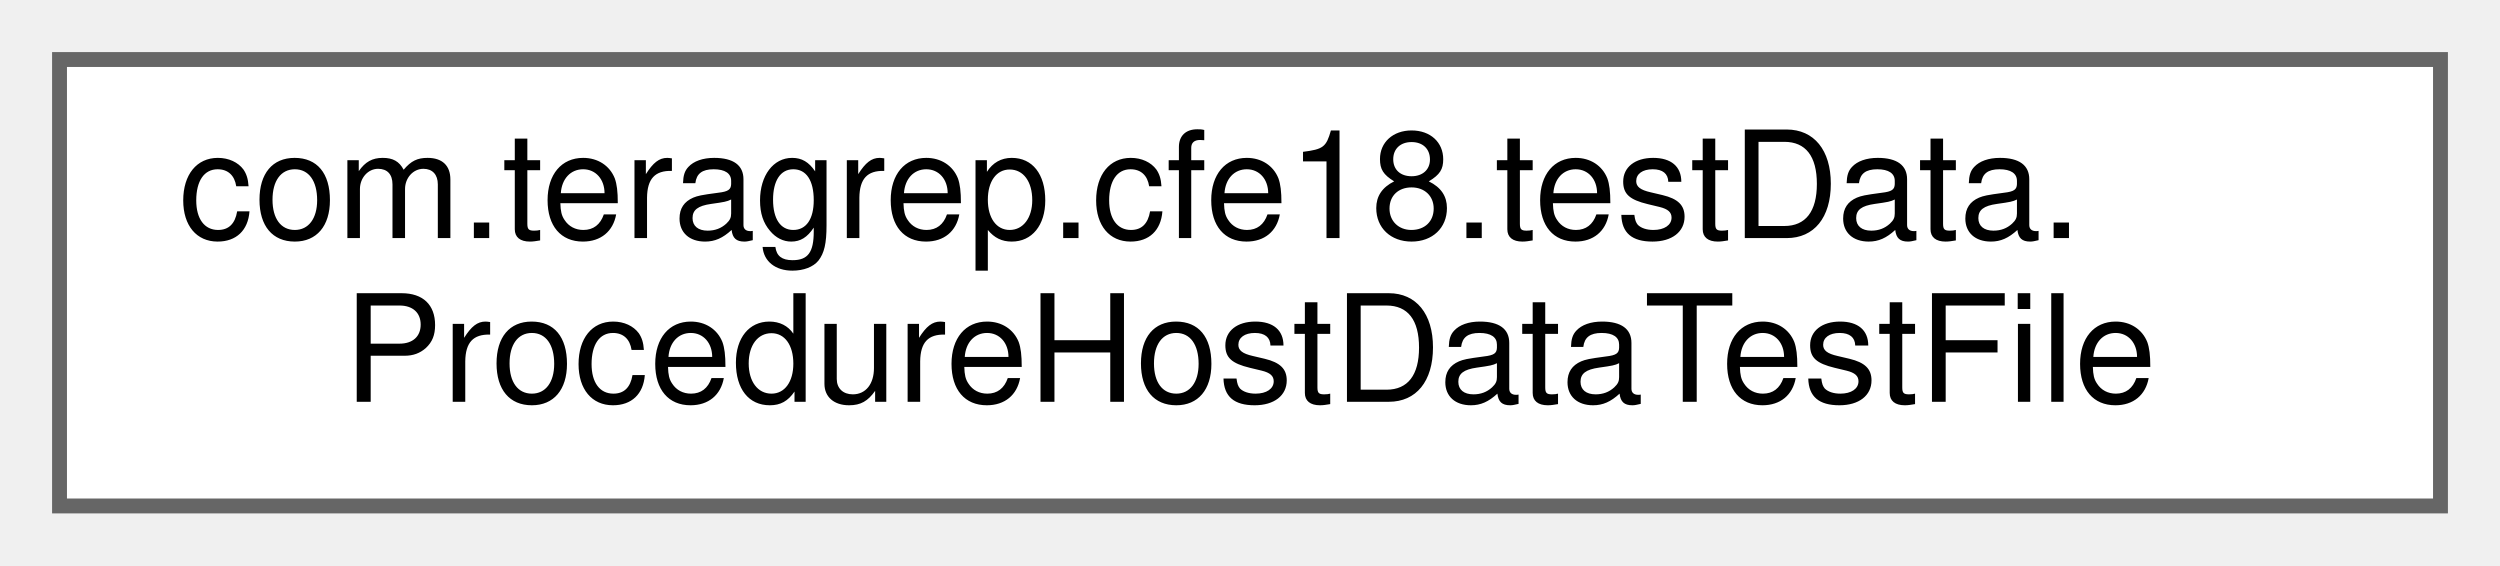
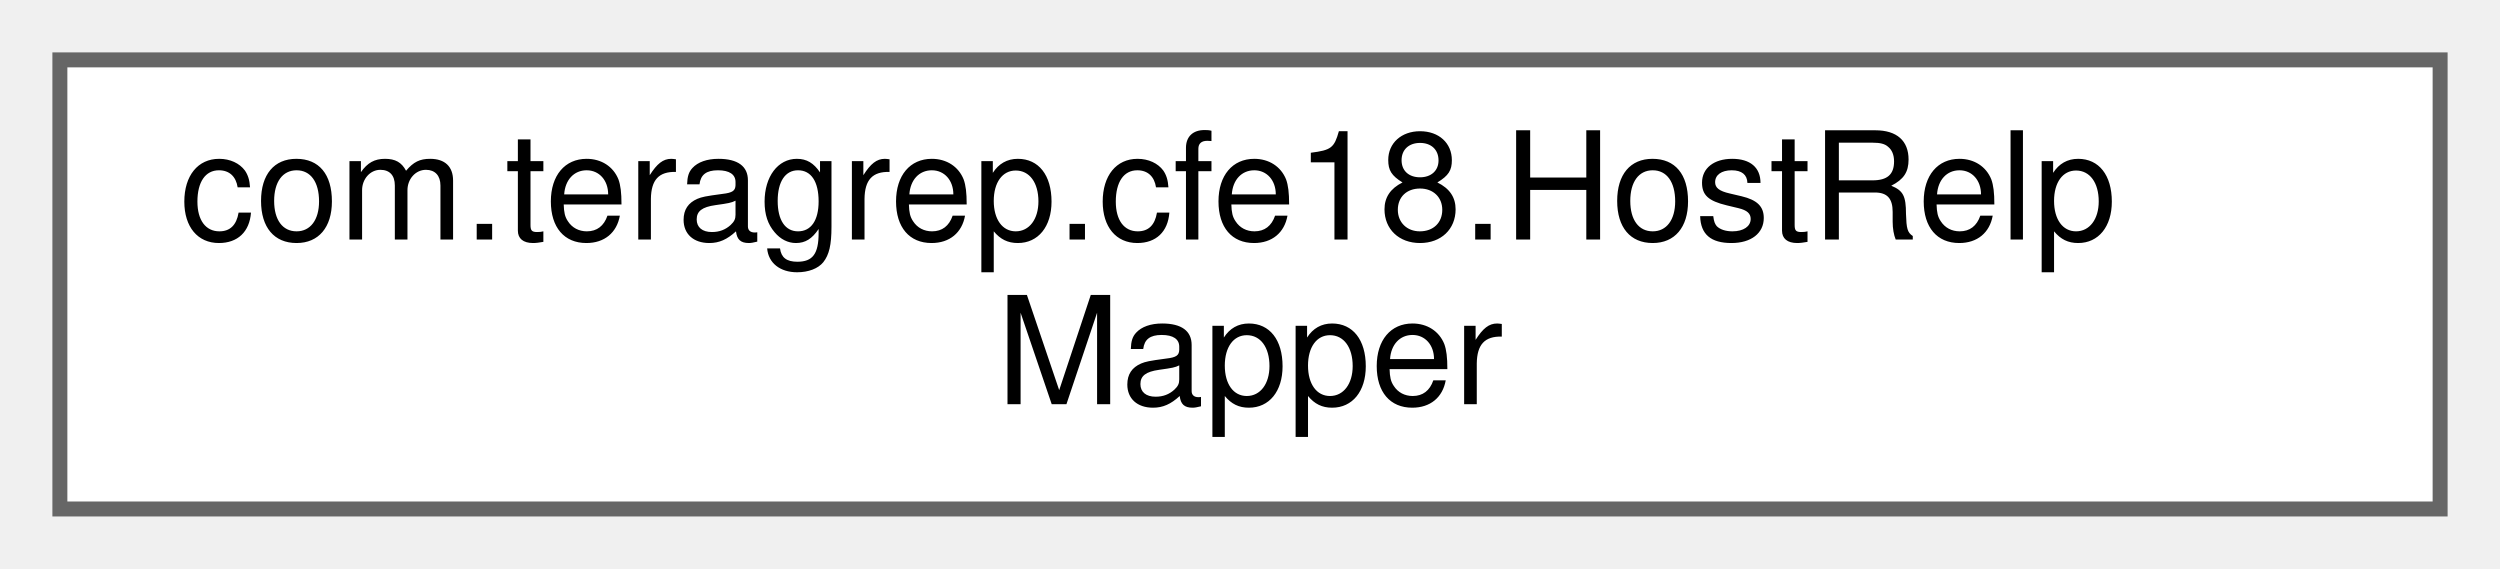
- <svg xmlns="http://www.w3.org/2000/svg" xmlns:xlink="http://www.w3.org/1999/xlink" width="168pt" height="38pt" viewBox="0.00 0.00 168.00 38.00">
+ <svg xmlns="http://www.w3.org/2000/svg" xmlns:xlink="http://www.w3.org/1999/xlink" width="167pt" height="38pt" viewBox="0.00 0.00 167.00 38.00">
  <g id="graph0" class="graph" transform="scale(1 1) rotate(0) translate(4 34)">
    <g id="Node000000" class="node">
      <g id="a_Node000000">
-         <a xlink:href="classcom_1_1teragrep_1_1cfe18_1_1testData_1_1ProcedureHostDataTestFile.html" target="_top" xlink:title=" ">
-           <polygon fill="white" stroke="#666666" points="160,-30 0,-30 0,0 160,0 160,-30" />
-           <text text-anchor="start" x="8" y="-18" font-family="Helvetica,sans-Serif" font-size="10.00">com.teragrep.cfe18.testData.</text>
-           <text text-anchor="middle" x="80" y="-7" font-family="Helvetica,sans-Serif" font-size="10.00">ProcedureHostDataTestFile</text>
+         <a xlink:href="interfacecom_1_1teragrep_1_1cfe18_1_1HostRelpMapper.html" target="_top" xlink:title=" ">
+           <polygon fill="white" stroke="#666666" points="159,-30 0,-30 0,0 159,0 159,-30" />
+           <text text-anchor="start" x="8" y="-18" font-family="Helvetica,sans-Serif" font-size="10.00">com.teragrep.cfe18.HostRelp</text>
+           <text text-anchor="middle" x="79.5" y="-7" font-family="Helvetica,sans-Serif" font-size="10.00">Mapper</text>
        </a>
      </g>
    </g>
  </g>
</svg>
